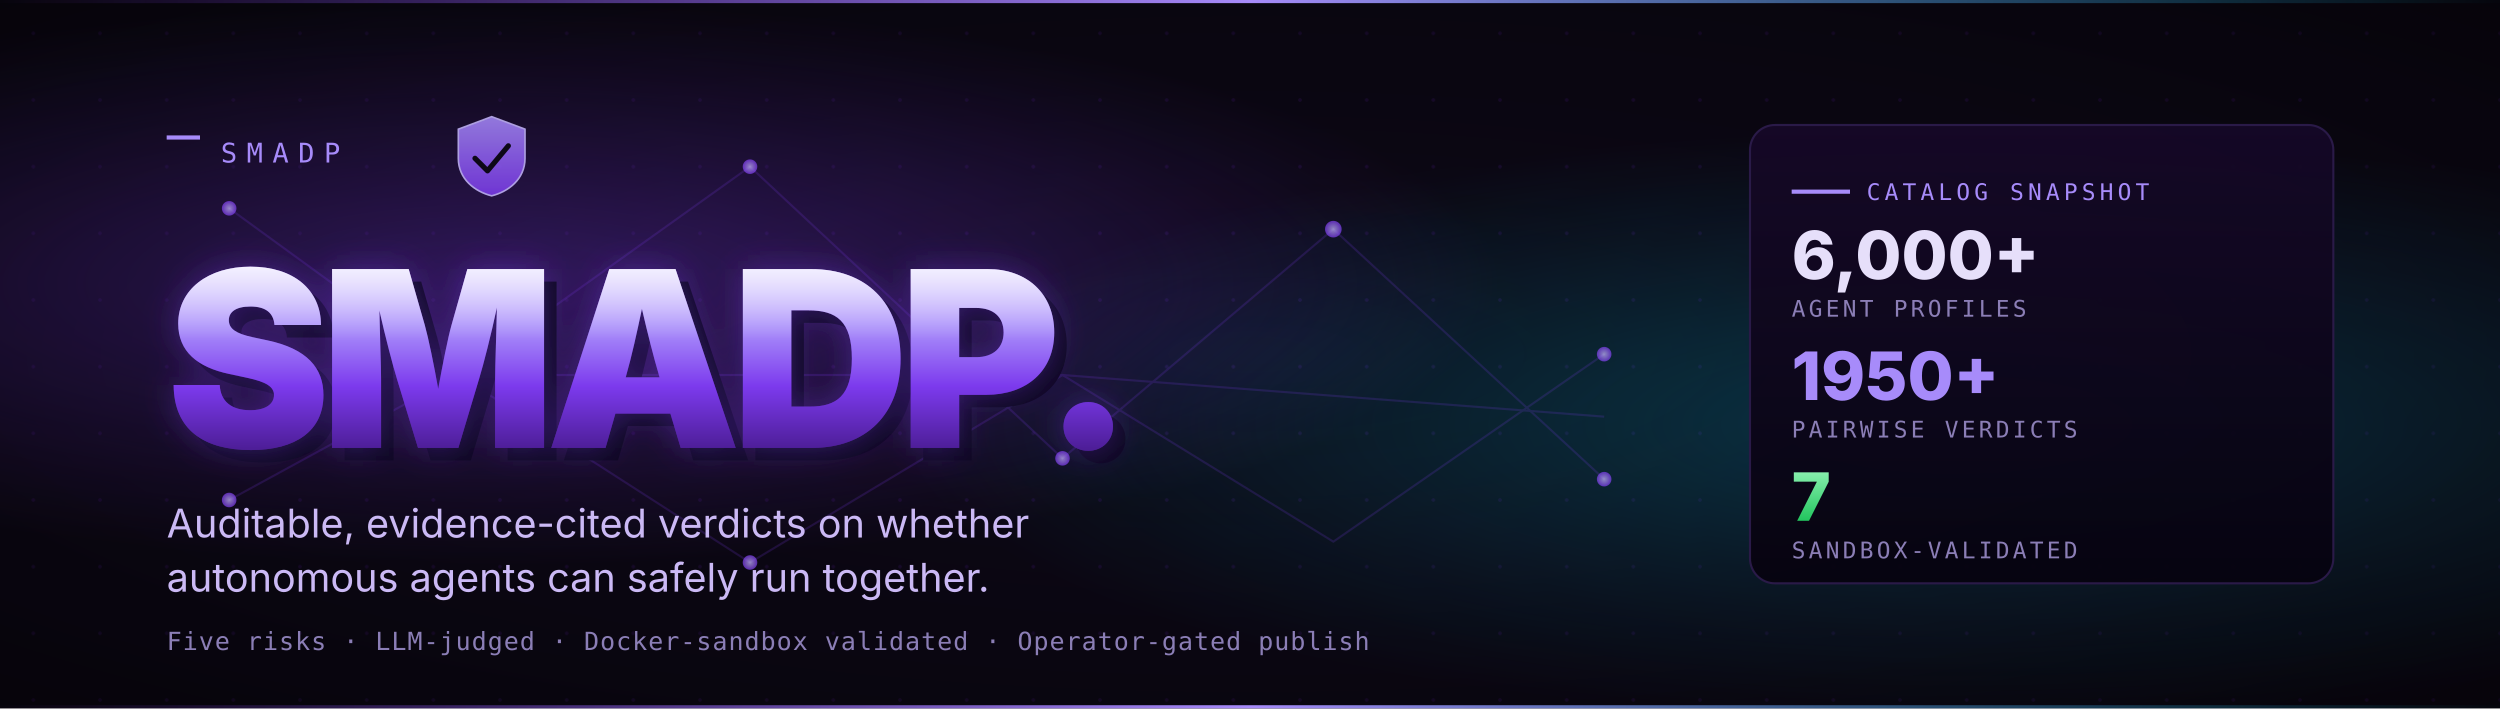
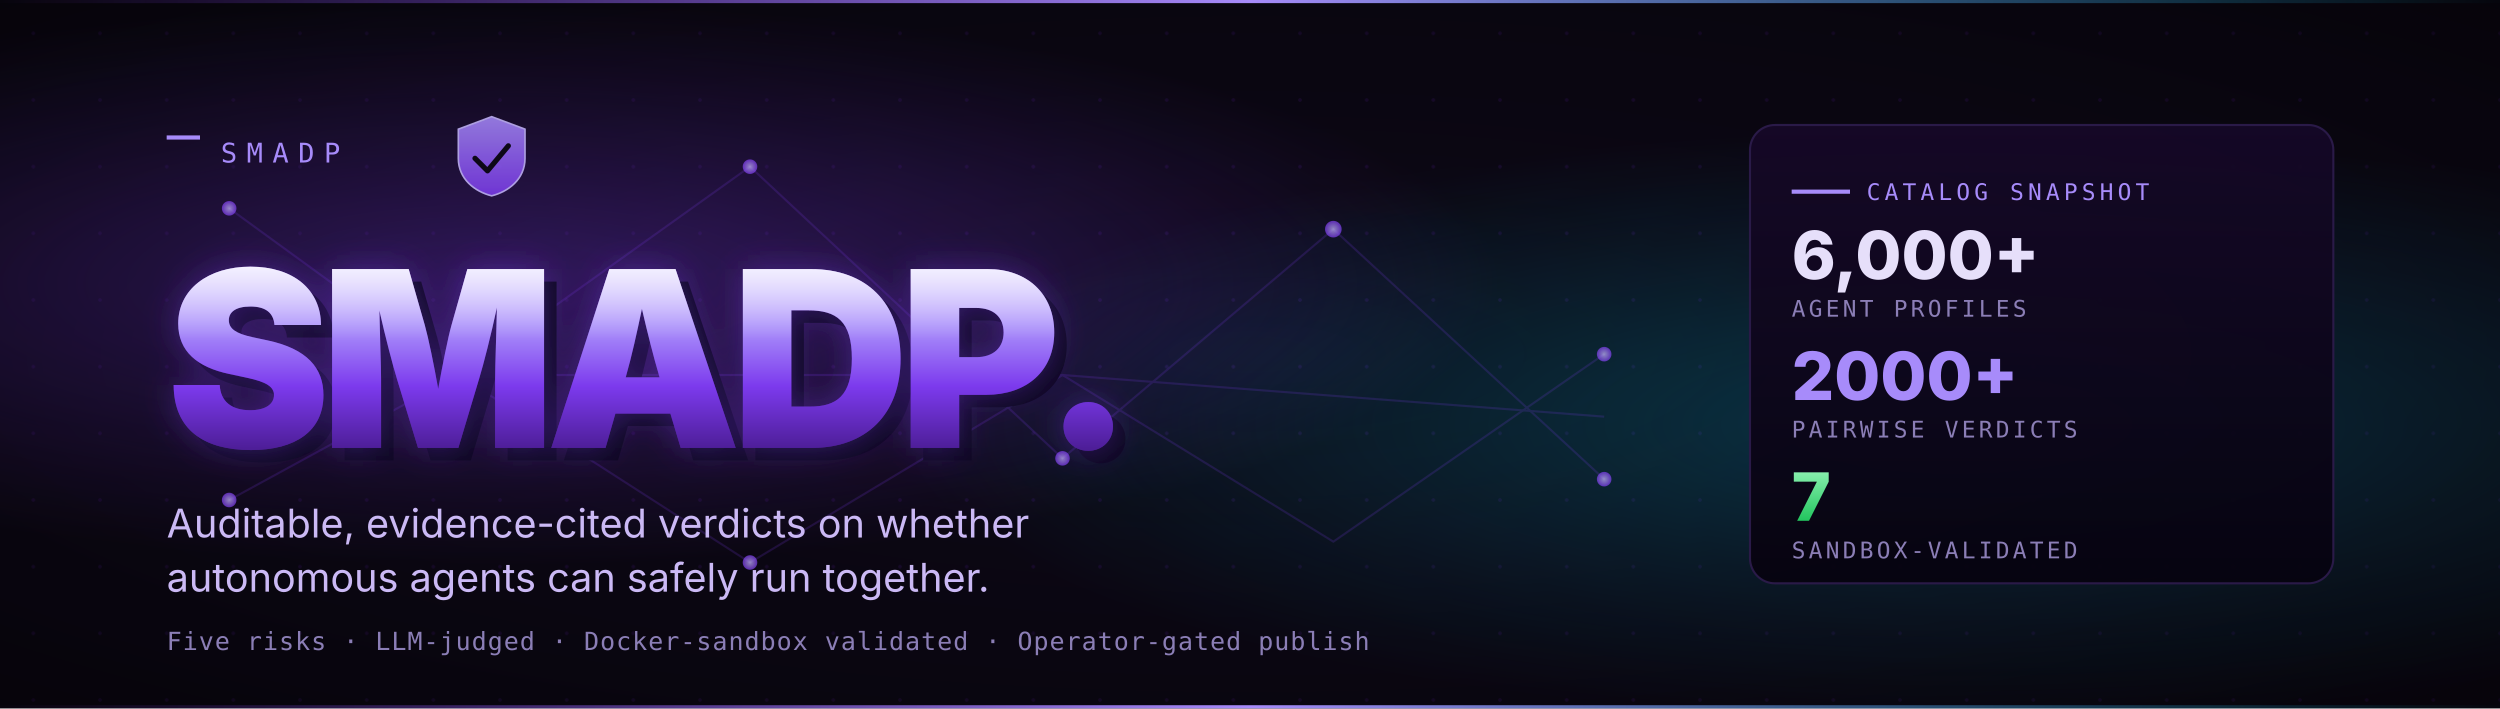
<svg xmlns="http://www.w3.org/2000/svg" viewBox="0 0 1200 340" width="1200" height="340" role="img" aria-label="SMADP — Safe Multi-Agent Deployment Platform">
  <defs>
    <pattern id="grid" x="0" y="0" width="32" height="32" patternUnits="userSpaceOnUse">
      <circle cx="16" cy="16" r="0.9" fill="#1a0b2e" />
    </pattern>
    <radialGradient id="bgVignette" cx="0.5" cy="0.5" r="0.75">
      <stop offset="0" stop-color="#0f0820" stop-opacity="0" />
      <stop offset="1" stop-color="#000000" stop-opacity="0.5" />
    </radialGradient>
    <radialGradient id="glowPurple" cx="0.2" cy="0.4" r="0.4">
      <stop offset="0" stop-color="#7C3AED" stop-opacity="0.42" />
      <stop offset="1" stop-color="#7C3AED" stop-opacity="0" />
    </radialGradient>
    <radialGradient id="glowCyan" cx="0.78" cy="0.6" r="0.42">
      <stop offset="0" stop-color="#06B6D4" stop-opacity="0.30" />
      <stop offset="1" stop-color="#06B6D4" stop-opacity="0" />
    </radialGradient>
    <linearGradient id="wordmark" x1="0%" y1="0%" x2="0%" y2="100%">
      <stop offset="0%" stop-color="#E5DEFF" />
      <stop offset="35%" stop-color="#A78BFA" />
      <stop offset="65%" stop-color="#7C3AED" />
      <stop offset="100%" stop-color="#4C1D95" />
    </linearGradient>
    <linearGradient id="wordmarkLight" x1="0%" y1="0%" x2="0%" y2="100%">
      <stop offset="0%" stop-color="#ffffff" stop-opacity="0.55" />
      <stop offset="40%" stop-color="#ffffff" stop-opacity="0" />
    </linearGradient>
    <filter id="glow" x="-10%" y="-30%" width="120%" height="160%">
      <feGaussianBlur stdDeviation="8" result="b" />
      <feMerge>
        <feMergeNode in="b" />
        <feMergeNode in="SourceGraphic" />
      </feMerge>
    </filter>
    <linearGradient id="stripe" x1="0%" y1="0%" x2="100%" y2="0%">
      <stop offset="0%" stop-color="#7C3AED" stop-opacity="0" />
      <stop offset="50%" stop-color="#A78BFA" stop-opacity="1" />
      <stop offset="100%" stop-color="#06B6D4" stop-opacity="0" />
    </linearGradient>
    <linearGradient id="panel" x1="0%" y1="0%" x2="0%" y2="100%">
      <stop offset="0%" stop-color="#150827" stop-opacity="0.95" />
      <stop offset="100%" stop-color="#06030f" stop-opacity="0.95" />
    </linearGradient>
    <linearGradient id="tierGreen" x1="0" y1="0" x2="0" y2="1">
      <stop offset="0" stop-color="#86EFAC" />
      <stop offset="1" stop-color="#22C55E" />
    </linearGradient>
    <linearGradient id="shieldFace" x1="0" y1="0" x2="0" y2="1">
      <stop offset="0" stop-color="#A78BFA" />
      <stop offset="1" stop-color="#7C3AED" />
    </linearGradient>
    <radialGradient id="node" cx="0.5" cy="0.5" r="0.5">
      <stop offset="0" stop-color="#C7B8FF" />
      <stop offset="1" stop-color="#7C3AED" />
    </radialGradient>
  </defs>
  <rect width="1200" height="340" fill="#0b0712" />
  <rect width="1200" height="340" fill="url(#grid)" />
  <rect width="1200" height="340" fill="url(#glowPurple)" />
  <rect width="1200" height="340" fill="url(#glowCyan)" />
  <rect width="1200" height="340" fill="url(#bgVignette)" />
  <rect x="0" y="0" width="1200" height="1.5" fill="url(#stripe)" />
  <rect x="0" y="338.5" width="1200" height="1.5" fill="url(#stripe)" />
  <g opacity="0.18" stroke="#7C3AED" stroke-width="1" fill="none">
    <path d="M 110 100 L 220 180 L 360 80 L 510 220 L 640 110 L 770 230" />
    <path d="M 110 240 L 220 180 L 360 270 L 510 180 L 640 260 L 770 170" />
    <path d="M 220 180 L 510 180 L 770 200" />
  </g>
  <g opacity="0.7">
    <circle cx="110" cy="100" r="3.5" fill="url(#node)" />
    <circle cx="220" cy="180" r="4" fill="url(#node)" />
    <circle cx="360" cy="80" r="3.5" fill="url(#node)" />
    <circle cx="510" cy="220" r="3.5" fill="url(#node)" />
    <circle cx="640" cy="110" r="4" fill="url(#node)" />
    <circle cx="770" cy="230" r="3.5" fill="url(#node)" />
    <circle cx="110" cy="240" r="3.5" fill="url(#node)" />
    <circle cx="360" cy="270" r="3.5" fill="url(#node)" />
    <circle cx="770" cy="170" r="3.5" fill="url(#node)" />
  </g>
  <g transform="translate(80, 78)">
    <rect x="0" y="-13" width="16" height="2" fill="#A78BFA" />
    <text x="26" y="0" font-family="ui-monospace, SFMono-Regular, Menlo, Monaco, Consolas, monospace" font-size="13" fill="#A78BFA" letter-spacing="0.35em">SMADP</text>
  </g>
  <g transform="translate(220, 56)" opacity="0.85">
    <path d="M 16 0 L 32 6 V 20 C 32 30 24 36 16 38 C 8 36 0 30 0 20 V 6 Z" fill="url(#shieldFace)" stroke="#C7B8FF" stroke-width="0.8" />
    <path d="M 8 20 L 14 26 L 24 14" fill="none" stroke="#0b0712" stroke-width="2.5" stroke-linecap="round" stroke-linejoin="round" />
  </g>
  <g transform="translate(80, 215)">
    <text font-family="Inter, system-ui, -apple-system, Segoe UI, Roboto, sans-serif" font-weight="900" font-size="118" fill="#0d0820" letter-spacing="-0.04em" transform="translate(6, 6)">SMADP.</text>
    <text font-family="Inter, system-ui, -apple-system, Segoe UI, Roboto, sans-serif" font-weight="900" font-size="118" fill="#7C3AED" fill-opacity="0.38" letter-spacing="-0.04em" filter="url(#glow)">SMADP.</text>
    <text font-family="Inter, system-ui, -apple-system, Segoe UI, Roboto, sans-serif" font-weight="900" font-size="118" fill="url(#wordmark)" letter-spacing="-0.04em">SMADP.</text>
    <text font-family="Inter, system-ui, -apple-system, Segoe UI, Roboto, sans-serif" font-weight="900" font-size="118" fill="url(#wordmarkLight)" letter-spacing="-0.04em">SMADP.</text>
  </g>
  <text x="80" y="258" font-family="Inter, system-ui, -apple-system, Segoe UI, Roboto, sans-serif" font-size="19" fill="#cbb9f5">
    Auditable, evidence-cited verdicts on whether
  </text>
  <text x="80" y="284" font-family="Inter, system-ui, -apple-system, Segoe UI, Roboto, sans-serif" font-size="19" fill="#cbb9f5">
    autonomous agents can safely run together.
  </text>
  <text x="80" y="312" font-family="ui-monospace, SFMono-Regular, Menlo, Monaco, Consolas, monospace" font-size="12" fill="#8b7eb6" letter-spacing="0.04em">
    Five risks · LLM-judged · Docker-sandbox validated · Operator-gated publish
  </text>
  <g transform="translate(840, 60)">
    <rect x="0" y="0" width="280" height="220" rx="12" fill="url(#panel)" stroke="#2a1a48" stroke-width="1" />
    <line x1="20" y1="32" x2="48" y2="32" stroke="#A78BFA" stroke-width="2" />
    <text x="56" y="36" font-family="ui-monospace, SFMono-Regular, Menlo, Monaco, Consolas, monospace" font-size="11" fill="#A78BFA" letter-spacing="0.18em">CATALOG SNAPSHOT</text>
    <text x="20" y="74" font-family="Inter, system-ui, sans-serif" font-weight="800" font-size="32" fill="#e6dffa">6,000+</text>
    <text x="20" y="92" font-family="ui-monospace, SFMono-Regular, Menlo, Monaco, Consolas, monospace" font-size="11" fill="#8b7eb6" letter-spacing="0.14em">AGENT PROFILES</text>
-     <text x="20" y="132" font-family="Inter, system-ui, sans-serif" font-weight="800" font-size="32" fill="#A78BFA">1950+</text>
+     <text x="20" y="132" font-family="Inter, system-ui, sans-serif" font-weight="800" font-size="32" fill="#A78BFA">2000+</text>
    <text x="20" y="150" font-family="ui-monospace, SFMono-Regular, Menlo, Monaco, Consolas, monospace" font-size="11" fill="#8b7eb6" letter-spacing="0.14em">PAIRWISE VERDICTS</text>
    <text x="20" y="190" font-family="Inter, system-ui, sans-serif" font-weight="800" font-size="32" fill="url(#tierGreen)">7</text>
    <text x="20" y="208" font-family="ui-monospace, SFMono-Regular, Menlo, Monaco, Consolas, monospace" font-size="11" fill="#8b7eb6" letter-spacing="0.14em">SANDBOX-VALIDATED</text>
  </g>
</svg>
